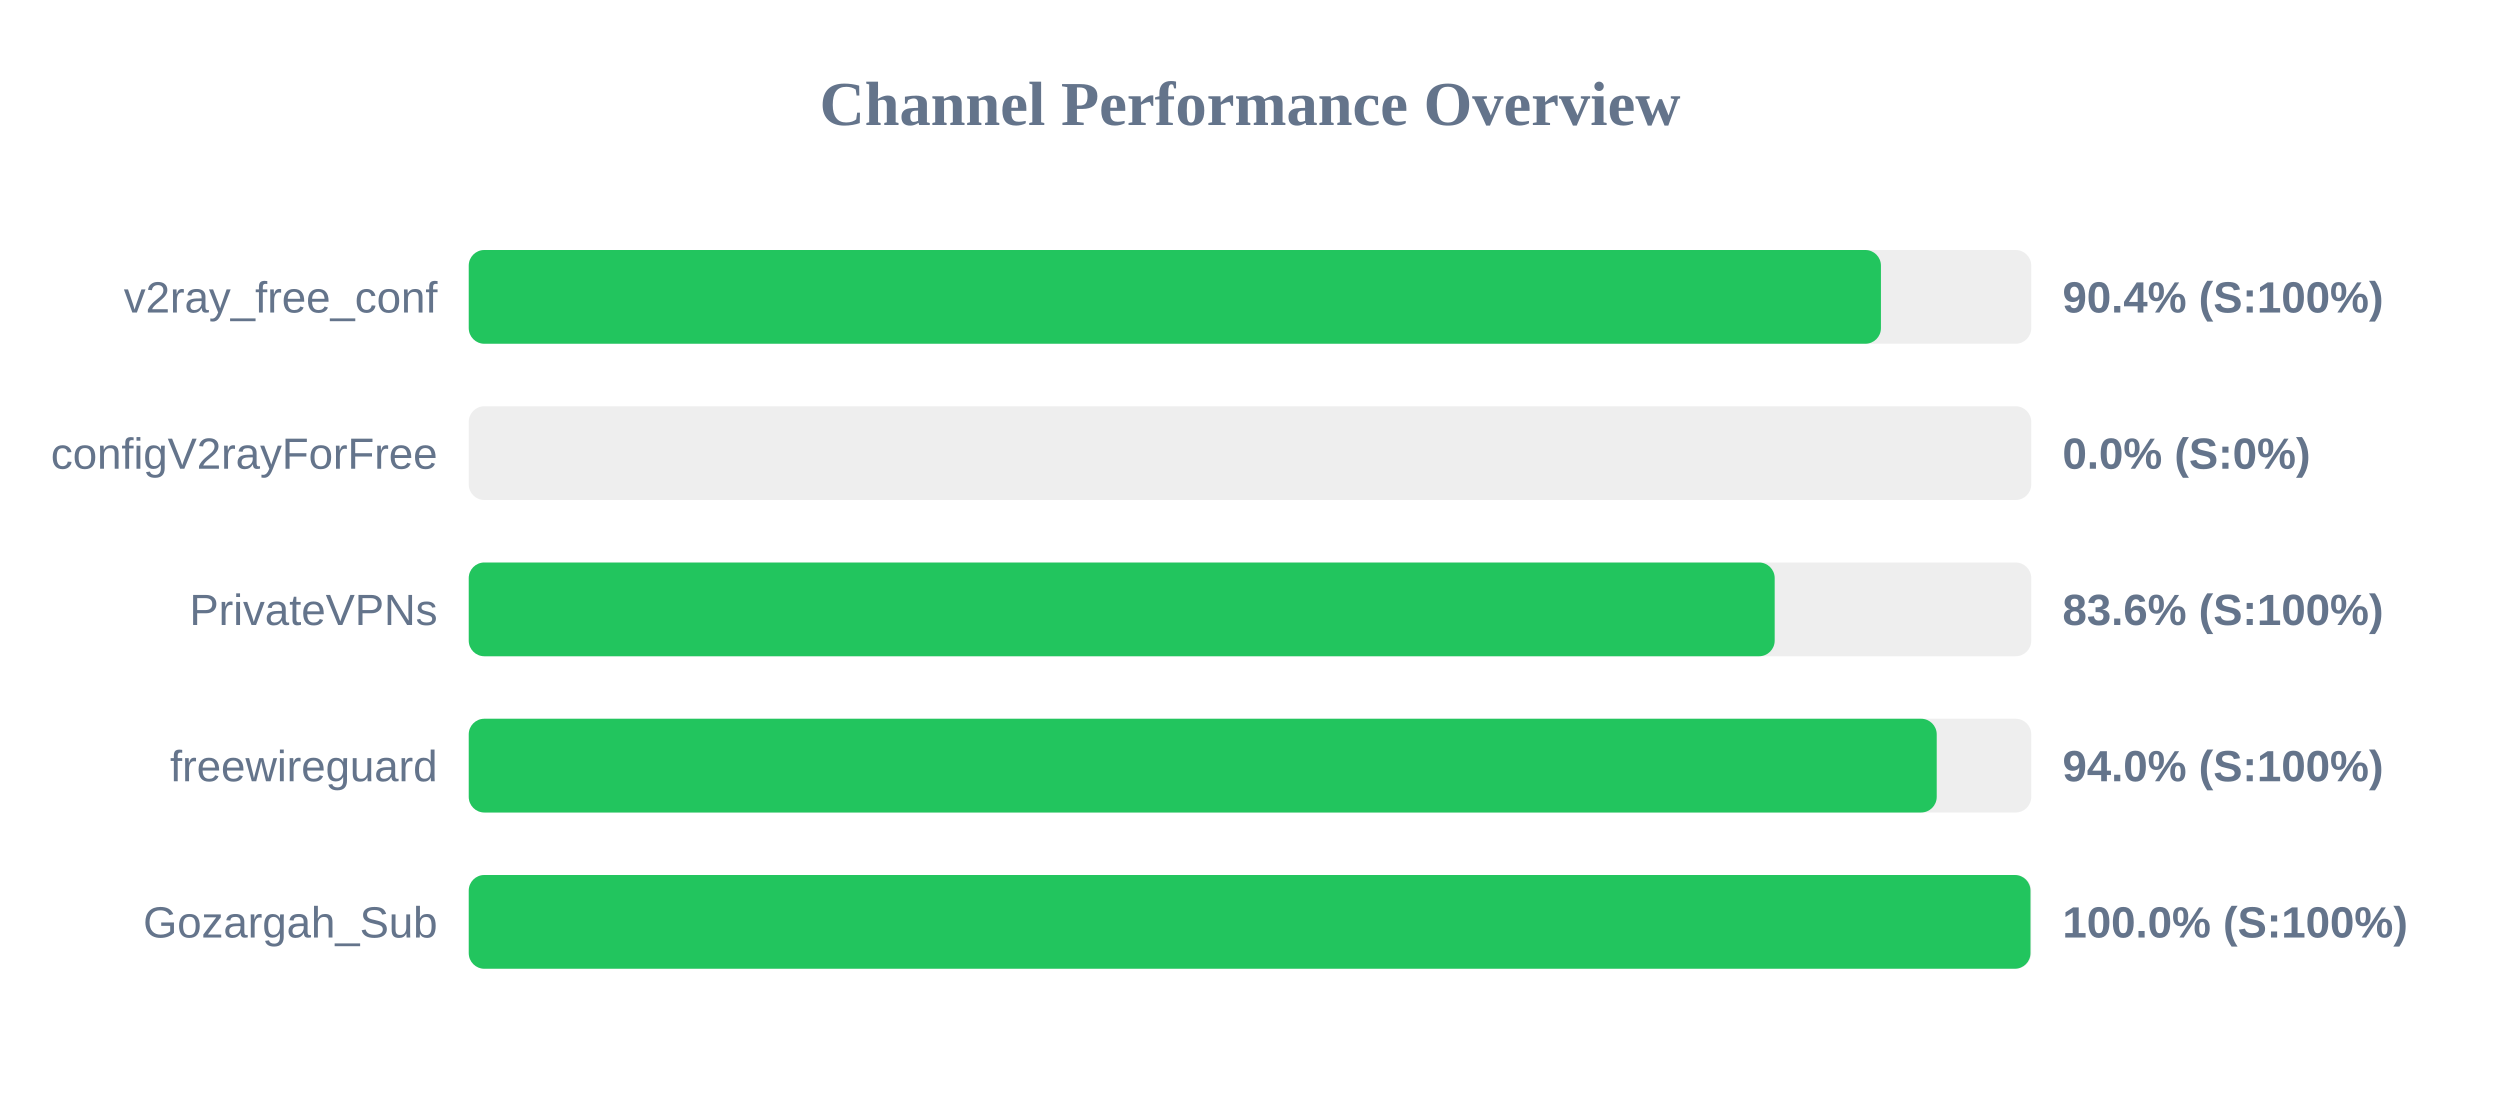
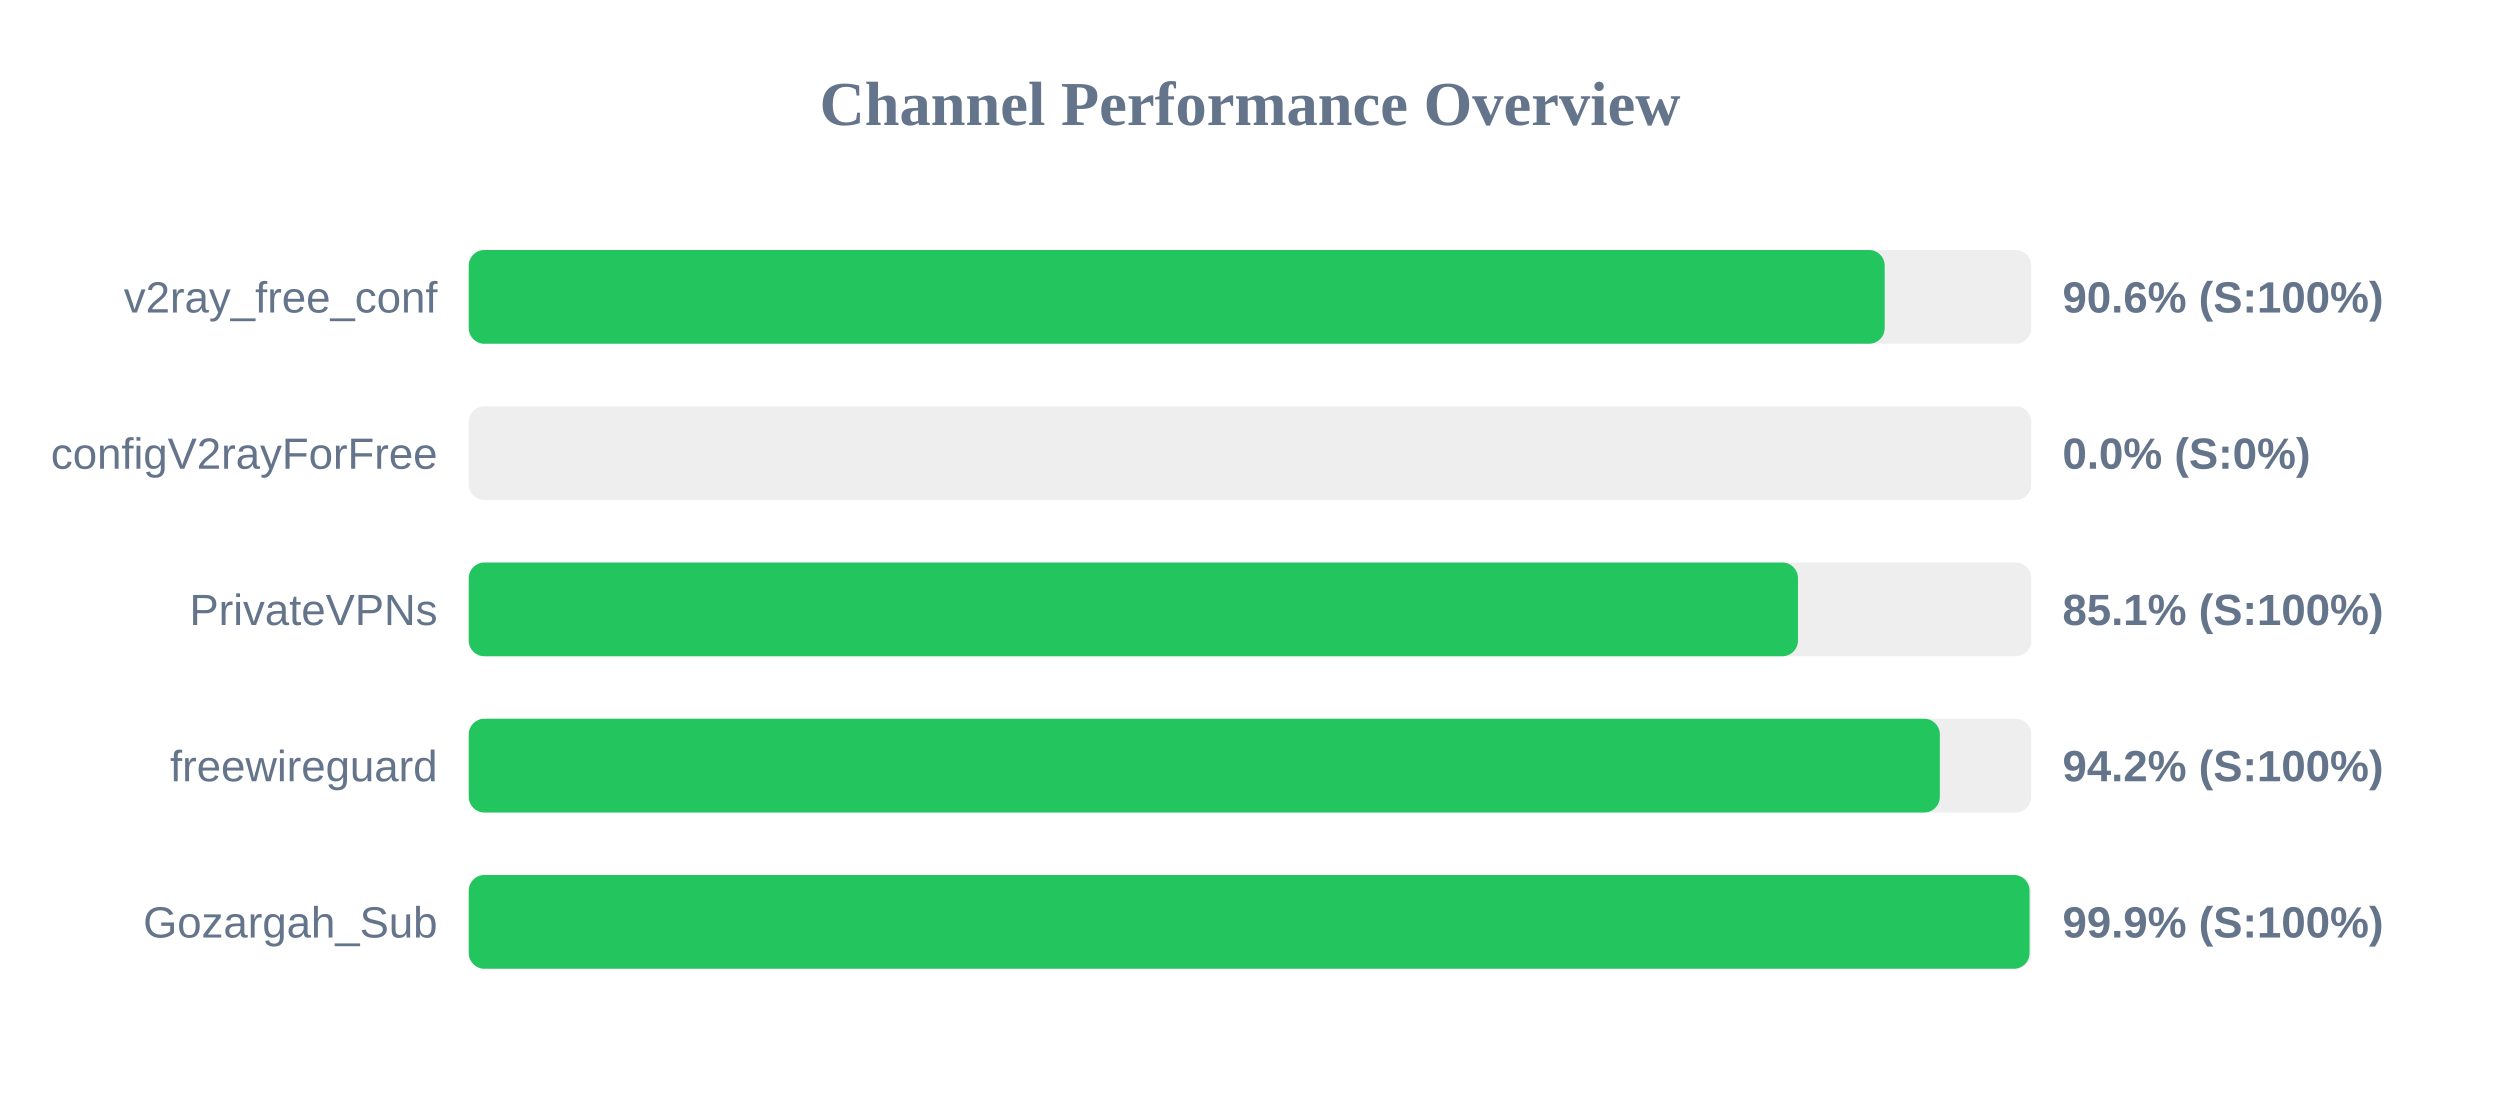
<svg xmlns="http://www.w3.org/2000/svg" width="800" height="350" version="1.1">
  <style>
        .row { font: 14px Arial; fill: #64748b; }
        .score { font: bold 14px Arial; fill: #64748b; }
    </style>
  <text x="400" y="40" text-anchor="middle" font-size="20px" font-weight="bold" fill="#64748b">Channel Performance Overview</text>
  <rect x="150" y="80" width="500" height="30" fill="#eee" rx="5" />
-   <rect x="150" y="80" width="451.9" height="30" fill="#22c55e" rx="5" />
+   <rect x="150" y="80" width="453.1" height="30" fill="#22c55e" rx="5" />
  <text x="140" y="100" text-anchor="end" class="row">v2ray_free_conf</text>
-   <text x="660" y="100" text-anchor="start" class="score">90.4% (S:100%)</text>
+   <text x="660" y="100" text-anchor="start" class="score">90.6% (S:100%)</text>
  <rect x="150" y="130" width="500" height="30" fill="#eee" rx="5" />
  <rect x="150" y="130" width="0.0" height="30" fill="#ef4444" rx="5" />
  <text x="140" y="150" text-anchor="end" class="row">configV2rayForFree</text>
  <text x="660" y="150" text-anchor="start" class="score">0.0% (S:0%)</text>
  <rect x="150" y="180" width="500" height="30" fill="#eee" rx="5" />
-   <rect x="150" y="180" width="417.9" height="30" fill="#22c55e" rx="5" />
+   <rect x="150" y="180" width="425.35" height="30" fill="#22c55e" rx="5" />
  <text x="140" y="200" text-anchor="end" class="row">PrivateVPNs</text>
-   <text x="660" y="200" text-anchor="start" class="score">83.6% (S:100%)</text>
+   <text x="660" y="200" text-anchor="start" class="score">85.1% (S:100%)</text>
  <rect x="150" y="230" width="500" height="30" fill="#eee" rx="5" />
-   <rect x="150" y="230" width="469.75" height="30" fill="#22c55e" rx="5" />
+   <rect x="150" y="230" width="470.75" height="30" fill="#22c55e" rx="5" />
  <text x="140" y="250" text-anchor="end" class="row">freewireguard</text>
-   <text x="660" y="250" text-anchor="start" class="score">94.0% (S:100%)</text>
+   <text x="660" y="250" text-anchor="start" class="score">94.2% (S:100%)</text>
  <rect x="150" y="280" width="500" height="30" fill="#eee" rx="5" />
-   <rect x="150" y="280" width="499.75" height="30" fill="#22c55e" rx="5" />
+   <rect x="150" y="280" width="499.45" height="30" fill="#22c55e" rx="5" />
  <text x="140" y="300" text-anchor="end" class="row">Gozargah_Sub</text>
-   <text x="660" y="300" text-anchor="start" class="score">100.0% (S:100%)</text>
+   <text x="660" y="300" text-anchor="start" class="score">99.9% (S:100%)</text>
</svg>
